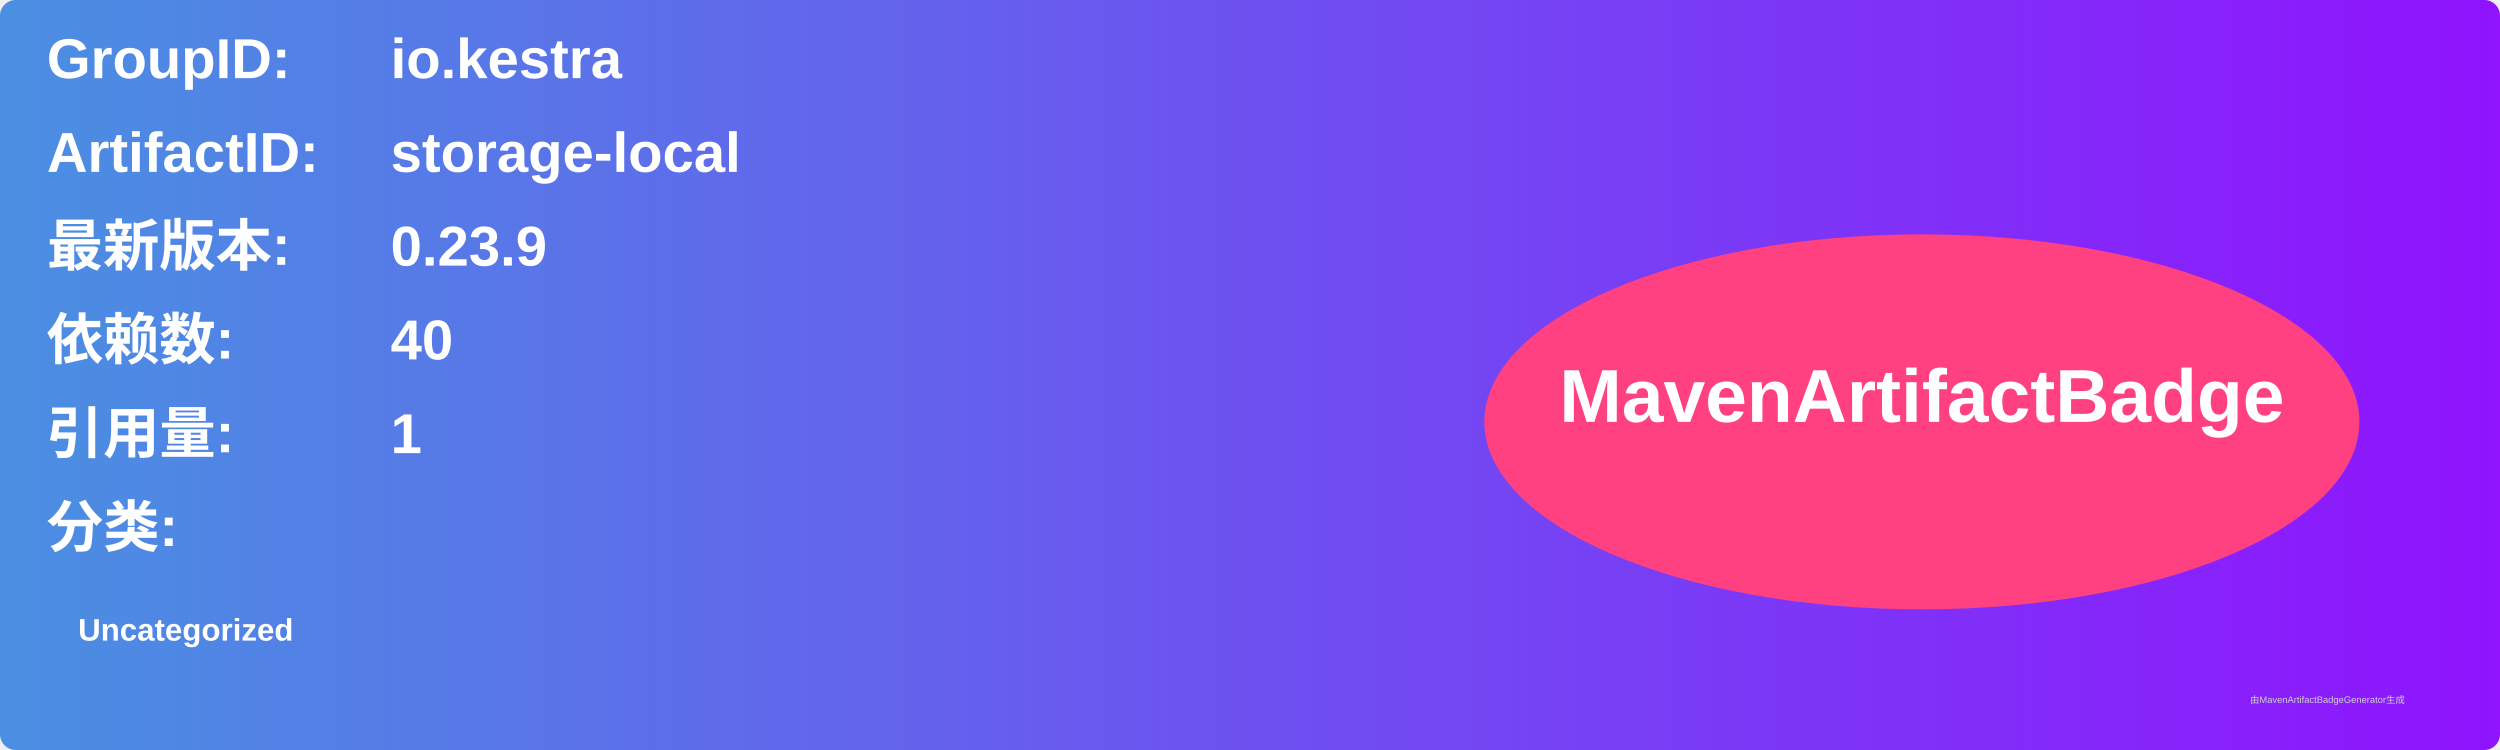
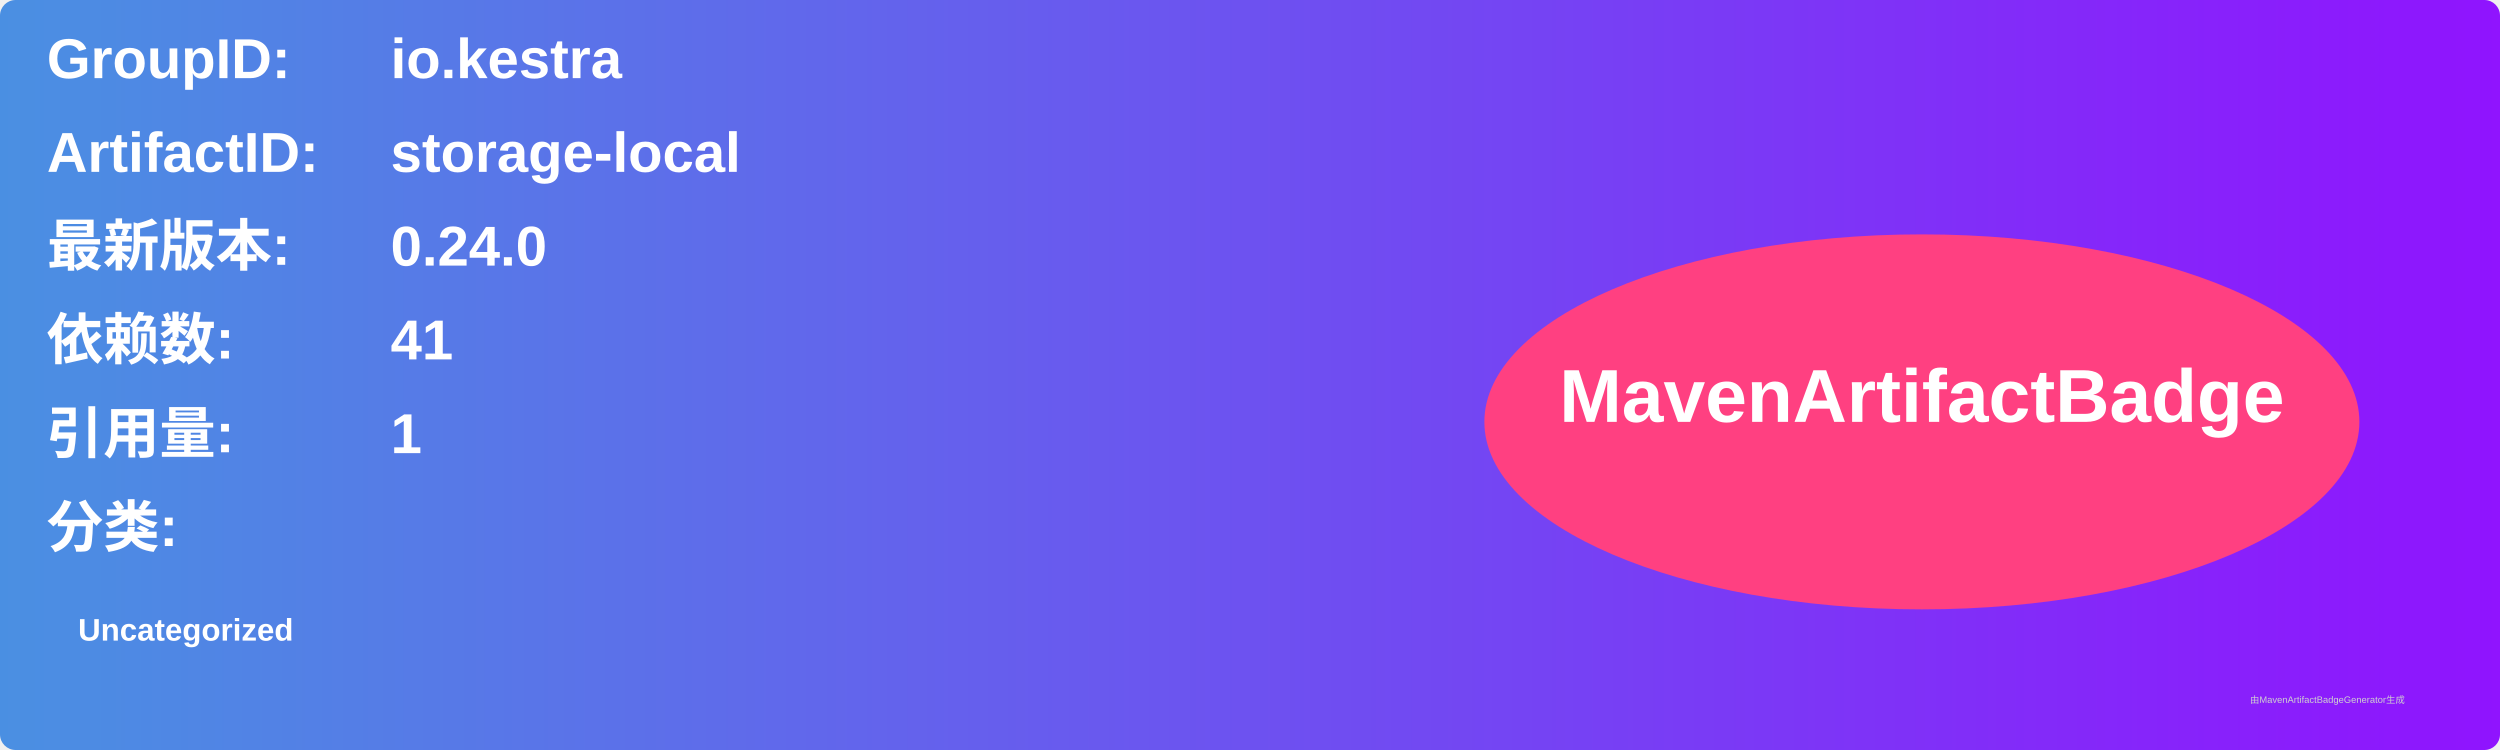
<svg xmlns="http://www.w3.org/2000/svg" width="800" height="240" viewBox="0 0 800 240">
  <linearGradient id="grad" x1="0%" y1="0%" x2="100%" y2="0%">
    <stop offset="0%" stop-color="#4a90e2" />
    <stop offset="100%" stop-color="#9013fe" />
  </linearGradient>
  <rect width="100%" height="100%" rx="5" ry="5" fill="url(#grad)" />
  <g transform="translate(15, 15)">
    <text x="0" y="10" font-family="Arial" font-size="18" fill="white" font-weight="bold" width="260">GroupID:</text>
    <text x="110" y="10" font-family="Arial" font-size="18" fill="white" font-weight="bold" width="460">io.kestra</text>
    <text x="0" y="40" font-family="Arial" font-size="18" fill="white" font-weight="bold" width="260">ArtifactID:</text>
    <text x="110" y="40" font-family="Arial" font-size="18" fill="white" font-weight="bold" width="460">storage-local</text>
    <text x="0" y="70" font-family="Arial" font-size="18" fill="white" font-weight="bold">最新版本:</text>
    <text x="110" y="70" font-family="Arial" font-size="18" fill="white" font-weight="bold">
-       <tspan font-weight="bold">0.23.9</tspan>
+       <tspan font-weight="bold">0.24.0</tspan>
    </text>
    <text x="0" y="100" font-family="Arial" font-size="18" fill="white" font-weight="bold">依赖数: </text>
    <text x="110" y="100" font-family="Arial" font-size="18" fill="white">
-       <tspan font-weight="bold">40</tspan>
+       <tspan font-weight="bold">41</tspan>
    </text>
    <text x="0" y="130" font-family="Arial" font-size="18" fill="white" font-weight="bold">引用量: </text>
    <text x="110" y="130" font-family="Arial" font-size="18" fill="white">
      <tspan font-weight="bold">1</tspan>
    </text>
    <text x="0" y="160" font-family="Arial" font-size="18" fill="white" font-weight="bold">分类:</text>
    <text x="10" y="190" font-family="Arial" font-size="10" fill="white">
      <tspan font-weight="bold">Uncategorized</tspan>
    </text>
    <ellipse cx="600" cy="120" rx="140" ry="60" fill="#ff4081" />
    <text x="600" y="120" text-anchor="middle" font-family="Arial" font-size="24" fill="white" font-weight="bold">MavenArtifactBadge</text>
  </g>
  <text x="720" y="225" font-family="Arial" font-size="3" fill="#d0d0d0">由MavenArtifactBadgeGenerator生成</text>
</svg>
